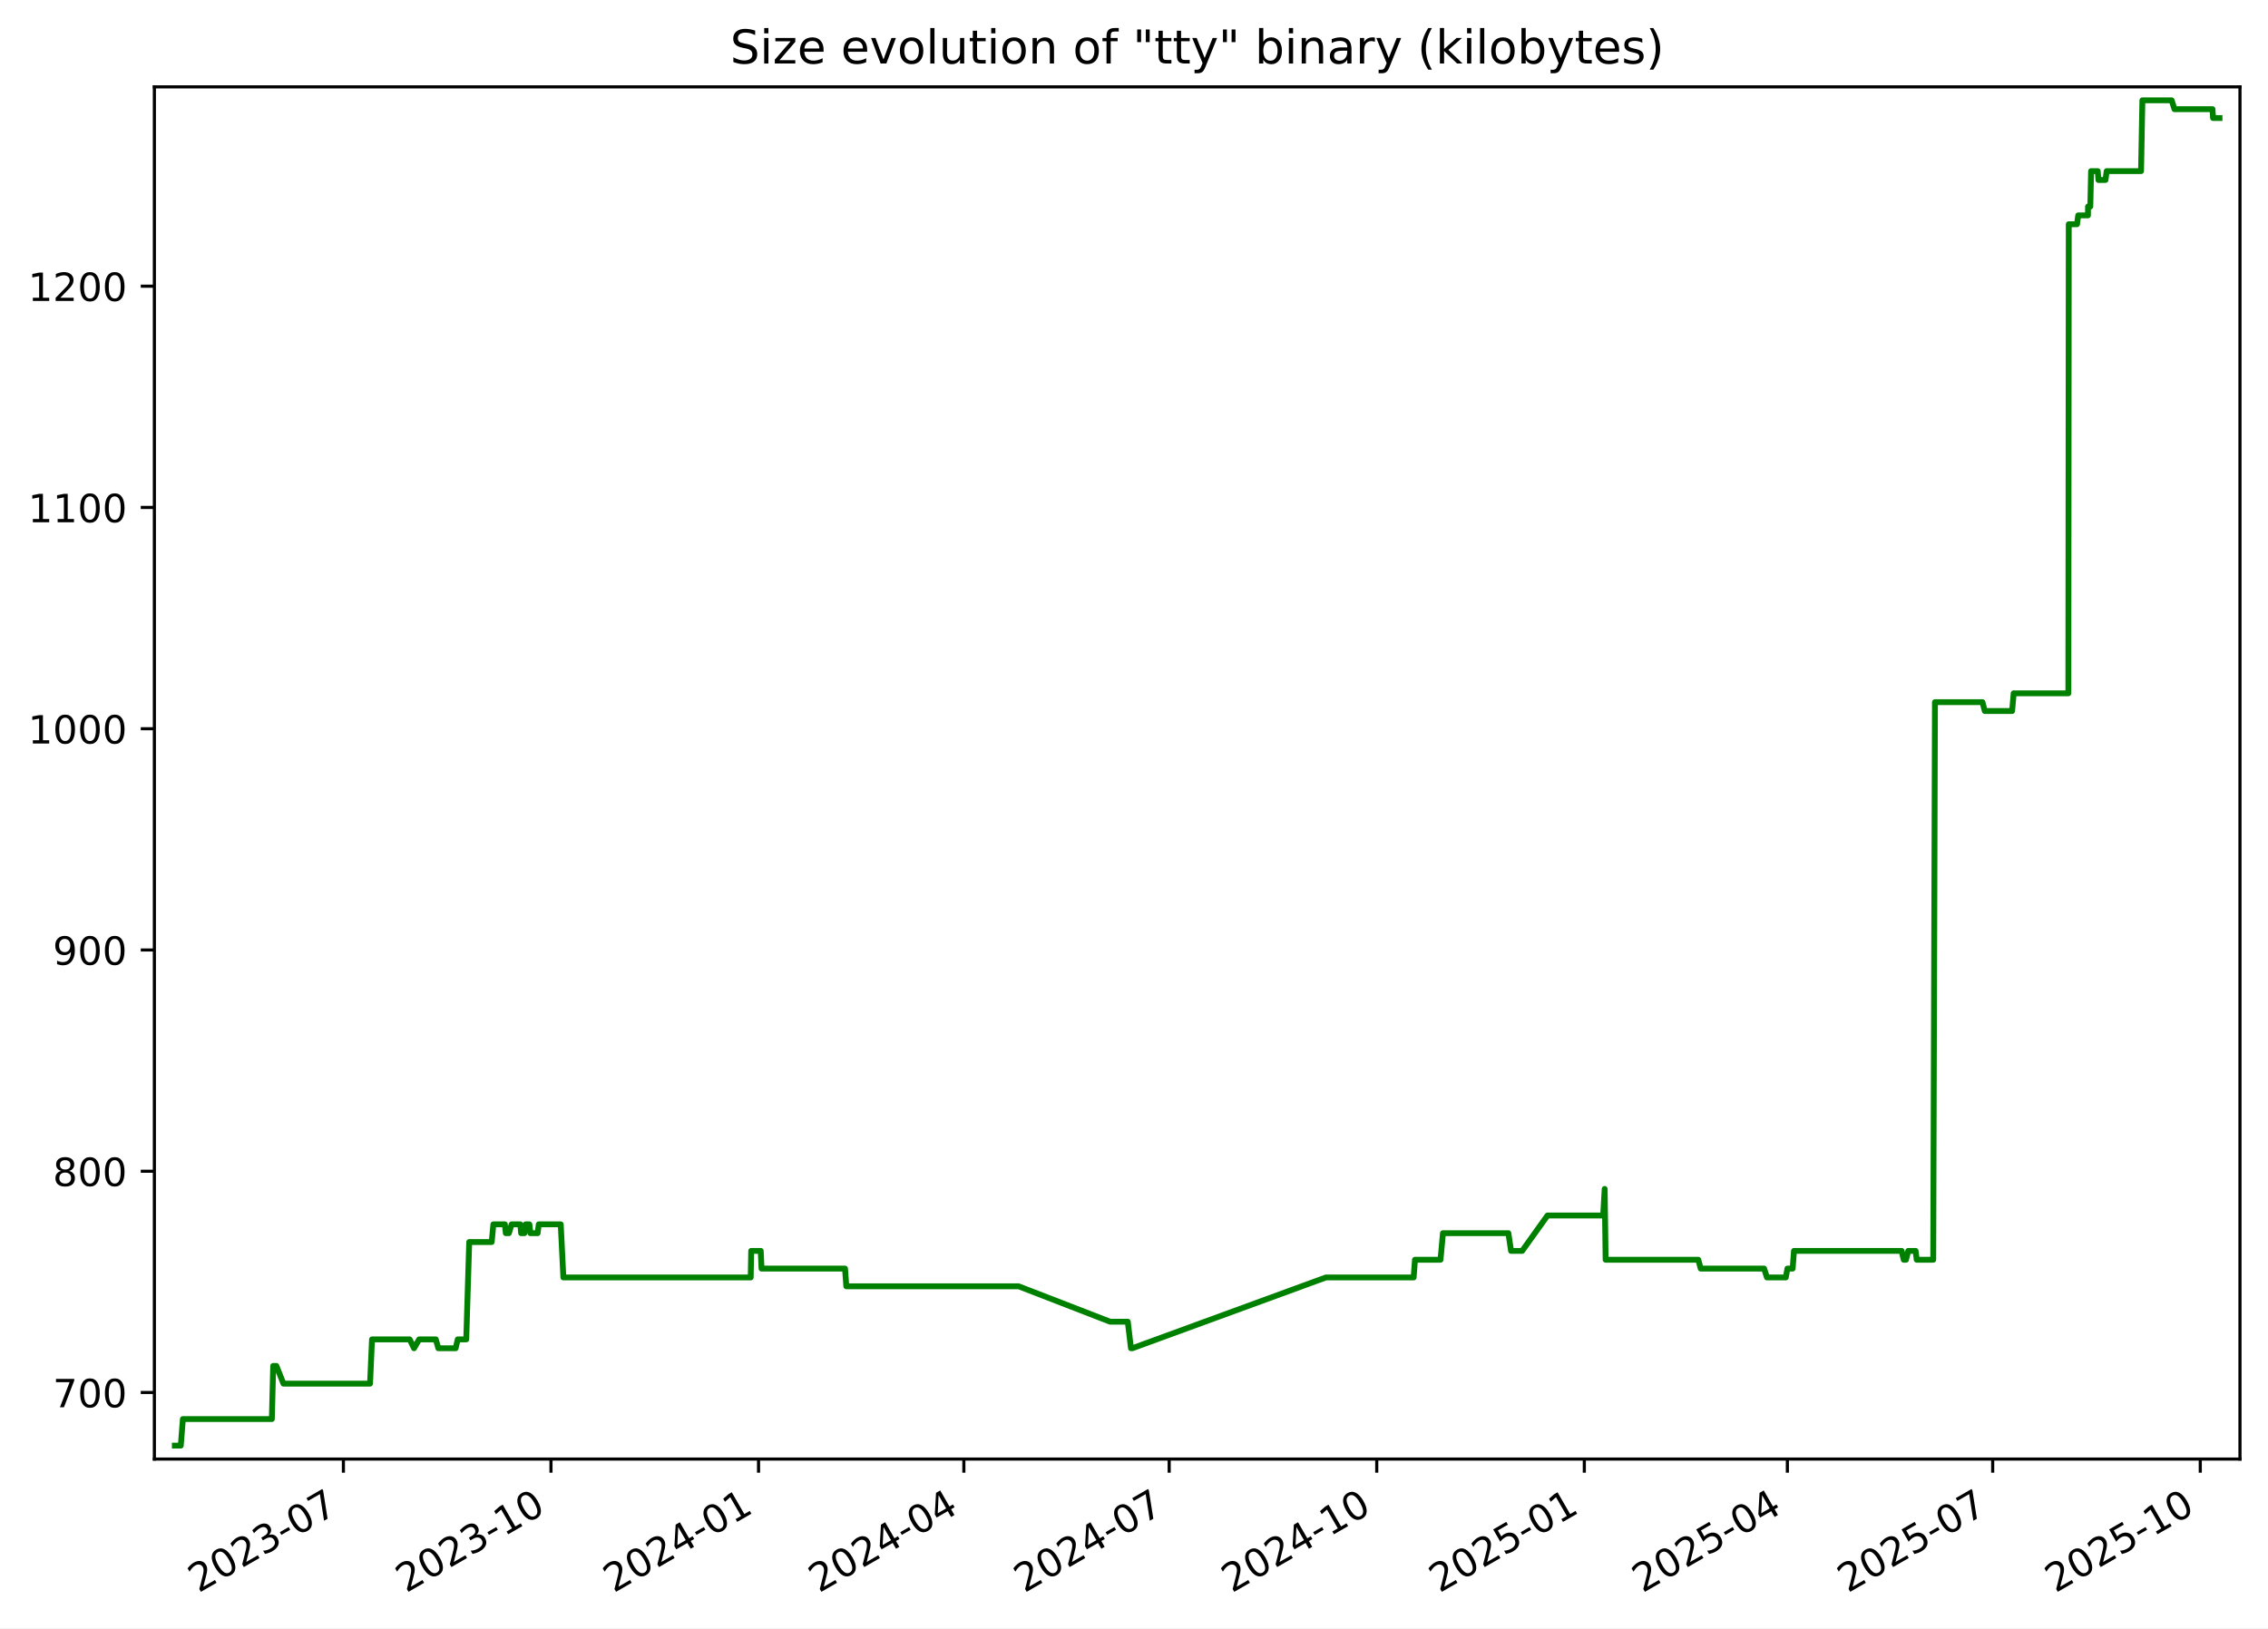
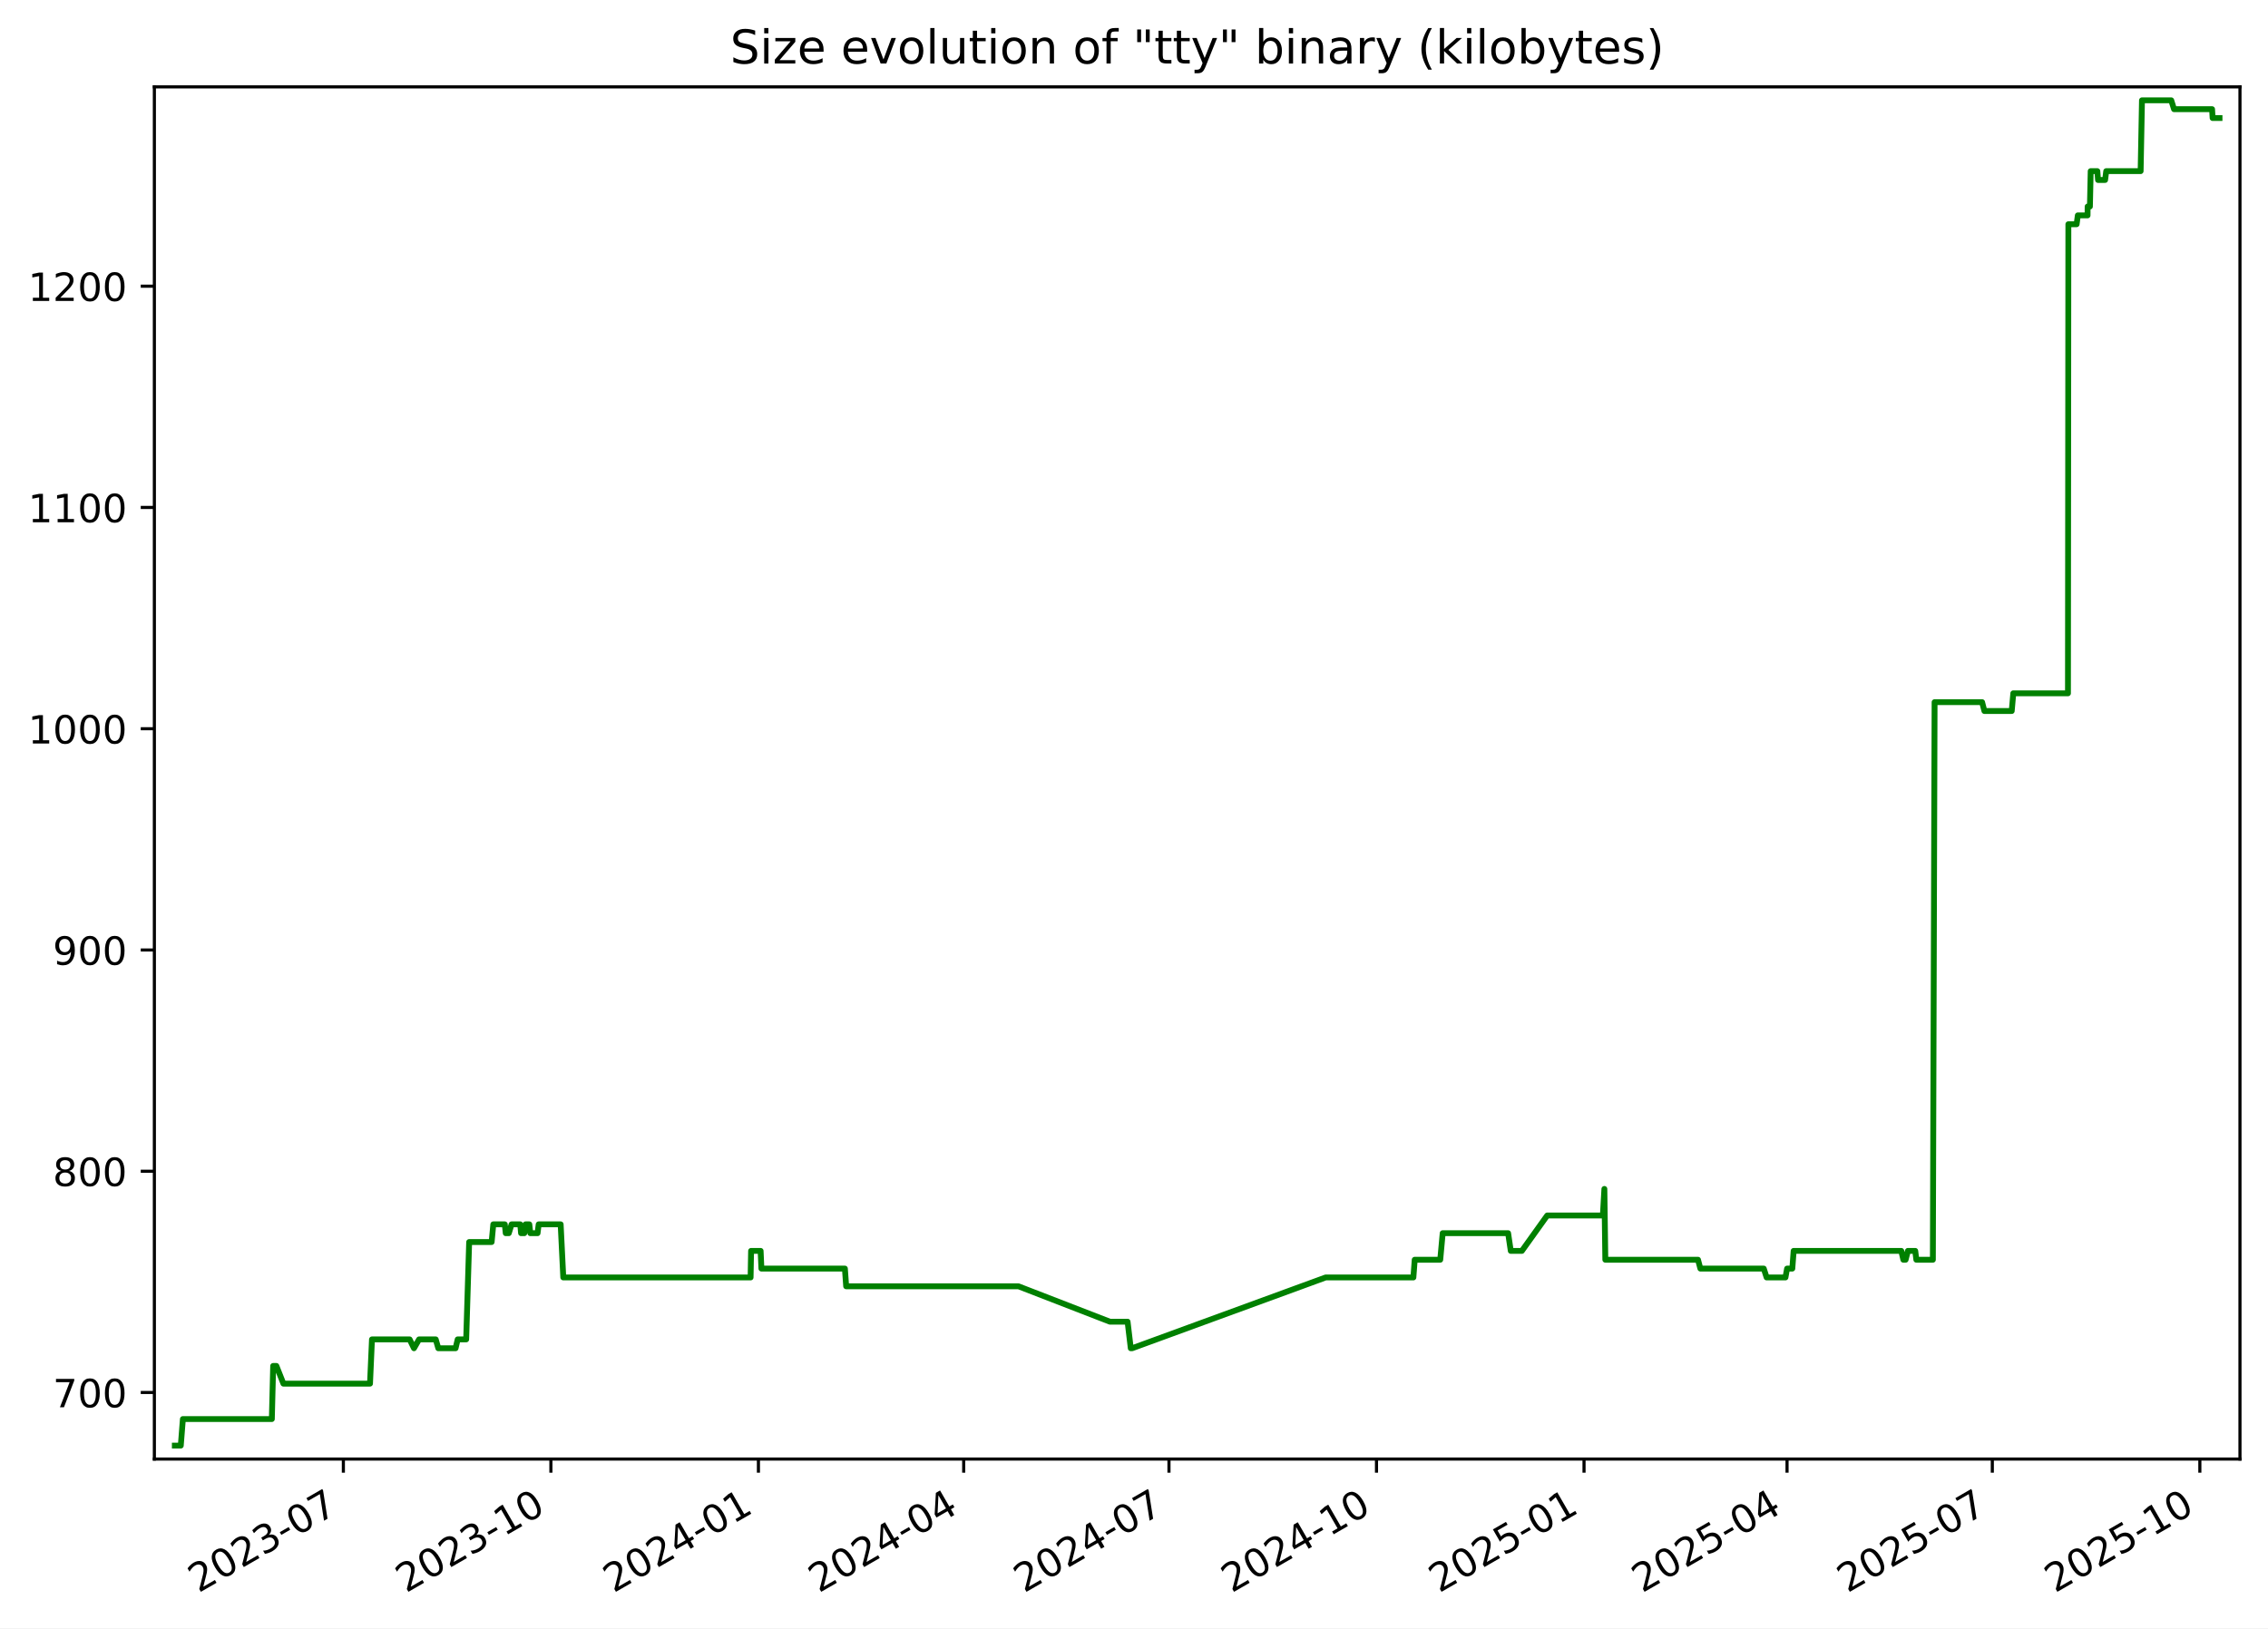
<svg xmlns="http://www.w3.org/2000/svg" xmlns:xlink="http://www.w3.org/1999/xlink" width="582.53pt" height="418.303pt" viewBox="0 0 582.53 418.303" version="1.1">
  <defs>
    <style type="text/css">*{stroke-linejoin: round; stroke-linecap: butt}</style>
  </defs>
  <g id="figure_1">
    <g id="patch_1">
      <path d="M -0 418.303  L 582.53 418.303  L 582.53 0  L -0 0  z " style="fill: #ffffff" />
    </g>
    <g id="axes_1">
      <g id="patch_2">
        <path d="M 39.65 374.83  L 575.33 374.83  L 575.33 22.318  L 39.65 22.318  z " style="fill: #ffffff" />
      </g>
      <g id="matplotlib.axis_1">
        <g id="xtick_1">
          <g id="line2d_1">
            <defs>
-               <path id="m90873f4c4f" d="M 0 0  L 0 3.5  " style="stroke: #000000; stroke-width: 0.8" />
+               <path id="m540770fa8d" d="M 0 0  L 0 3.5  " style="stroke: #000000; stroke-width: 0.8" />
            </defs>
            <g>
-               <use xlink:href="#m90873f4c4f" x="88.202" y="374.83" style="stroke: #000000; stroke-width: 0.8" />
+               <use xlink:href="#m540770fa8d" x="88.193" y="374.83" style="stroke: #000000; stroke-width: 0.8" />
            </g>
          </g>
          <g id="text_1">
-             <g transform="translate(50.97763 409.302) rotate(-30) scale(0.1 -0.1)">
+             <g transform="translate(50.96859 409.302) rotate(-30) scale(0.1 -0.1)">
              <defs>
                <path id="DejaVuSans-32" d="M 1228 531  L 3431 531  L 3431 0  L 469 0  L 469 531  Q 828 903 1448 1529  Q 2069 2156 2228 2338  Q 2531 2678 2651 2914  Q 2772 3150 2772 3378  Q 2772 3750 2511 3984  Q 2250 4219 1831 4219  Q 1534 4219 1204 4116  Q 875 4013 500 3803  L 500 4441  Q 881 4594 1212 4672  Q 1544 4750 1819 4750  Q 2544 4750 2975 4387  Q 3406 4025 3406 3419  Q 3406 3131 3298 2873  Q 3191 2616 2906 2266  Q 2828 2175 2409 1742  Q 1991 1309 1228 531  z " transform="scale(0.015625)" />
                <path id="DejaVuSans-30" d="M 2034 4250  Q 1547 4250 1301 3770  Q 1056 3291 1056 2328  Q 1056 1369 1301 889  Q 1547 409 2034 409  Q 2525 409 2770 889  Q 3016 1369 3016 2328  Q 3016 3291 2770 3770  Q 2525 4250 2034 4250  z M 2034 4750  Q 2819 4750 3233 4129  Q 3647 3509 3647 2328  Q 3647 1150 3233 529  Q 2819 -91 2034 -91  Q 1250 -91 836 529  Q 422 1150 422 2328  Q 422 3509 836 4129  Q 1250 4750 2034 4750  z " transform="scale(0.015625)" />
                <path id="DejaVuSans-33" d="M 2597 2516  Q 3050 2419 3304 2112  Q 3559 1806 3559 1356  Q 3559 666 3084 287  Q 2609 -91 1734 -91  Q 1441 -91 1130 -33  Q 819 25 488 141  L 488 750  Q 750 597 1062 519  Q 1375 441 1716 441  Q 2309 441 2620 675  Q 2931 909 2931 1356  Q 2931 1769 2642 2001  Q 2353 2234 1838 2234  L 1294 2234  L 1294 2753  L 1863 2753  Q 2328 2753 2575 2939  Q 2822 3125 2822 3475  Q 2822 3834 2567 4026  Q 2313 4219 1838 4219  Q 1578 4219 1281 4162  Q 984 4106 628 3988  L 628 4550  Q 988 4650 1302 4700  Q 1616 4750 1894 4750  Q 2613 4750 3031 4423  Q 3450 4097 3450 3541  Q 3450 3153 3228 2886  Q 3006 2619 2597 2516  z " transform="scale(0.015625)" />
                <path id="DejaVuSans-2d" d="M 313 2009  L 1997 2009  L 1997 1497  L 313 1497  L 313 2009  z " transform="scale(0.015625)" />
                <path id="DejaVuSans-37" d="M 525 4666  L 3525 4666  L 3525 4397  L 1831 0  L 1172 0  L 2766 4134  L 525 4134  L 525 4666  z " transform="scale(0.015625)" />
              </defs>
              <use xlink:href="#DejaVuSans-32" />
              <use xlink:href="#DejaVuSans-30" x="63.623" />
              <use xlink:href="#DejaVuSans-32" x="127.246" />
              <use xlink:href="#DejaVuSans-33" x="190.869" />
              <use xlink:href="#DejaVuSans-2d" x="254.492" />
              <use xlink:href="#DejaVuSans-30" x="290.576" />
              <use xlink:href="#DejaVuSans-37" x="354.199" />
            </g>
          </g>
        </g>
        <g id="xtick_2">
          <g id="line2d_2">
            <g>
-               <use xlink:href="#m90873f4c4f" x="141.517" y="374.83" style="stroke: #000000; stroke-width: 0.8" />
+               <use xlink:href="#m540770fa8d" x="141.496" y="374.83" style="stroke: #000000; stroke-width: 0.8" />
            </g>
          </g>
          <g id="text_2">
-             <g transform="translate(104.2918 409.302) rotate(-30) scale(0.1 -0.1)">
+             <g transform="translate(104.2716 409.302) rotate(-30) scale(0.1 -0.1)">
              <defs>
                <path id="DejaVuSans-31" d="M 794 531  L 1825 531  L 1825 4091  L 703 3866  L 703 4441  L 1819 4666  L 2450 4666  L 2450 531  L 3481 531  L 3481 0  L 794 0  L 794 531  z " transform="scale(0.015625)" />
              </defs>
              <use xlink:href="#DejaVuSans-32" />
              <use xlink:href="#DejaVuSans-30" x="63.623" />
              <use xlink:href="#DejaVuSans-32" x="127.246" />
              <use xlink:href="#DejaVuSans-33" x="190.869" />
              <use xlink:href="#DejaVuSans-2d" x="254.492" />
              <use xlink:href="#DejaVuSans-31" x="290.576" />
              <use xlink:href="#DejaVuSans-30" x="354.199" />
            </g>
          </g>
        </g>
        <g id="xtick_3">
          <g id="line2d_3">
            <g>
-               <use xlink:href="#m90873f4c4f" x="194.831" y="374.83" style="stroke: #000000; stroke-width: 0.8" />
+               <use xlink:href="#m540770fa8d" x="194.799" y="374.83" style="stroke: #000000; stroke-width: 0.8" />
            </g>
          </g>
          <g id="text_3">
-             <g transform="translate(157.6059 409.302) rotate(-30) scale(0.1 -0.1)">
+             <g transform="translate(157.5746 409.302) rotate(-30) scale(0.1 -0.1)">
              <defs>
                <path id="DejaVuSans-34" d="M 2419 4116  L 825 1625  L 2419 1625  L 2419 4116  z M 2253 4666  L 3047 4666  L 3047 1625  L 3713 1625  L 3713 1100  L 3047 1100  L 3047 0  L 2419 0  L 2419 1100  L 313 1100  L 313 1709  L 2253 4666  z " transform="scale(0.015625)" />
              </defs>
              <use xlink:href="#DejaVuSans-32" />
              <use xlink:href="#DejaVuSans-30" x="63.623" />
              <use xlink:href="#DejaVuSans-32" x="127.246" />
              <use xlink:href="#DejaVuSans-34" x="190.869" />
              <use xlink:href="#DejaVuSans-2d" x="254.492" />
              <use xlink:href="#DejaVuSans-30" x="290.576" />
              <use xlink:href="#DejaVuSans-31" x="354.199" />
            </g>
          </g>
        </g>
        <g id="xtick_4">
          <g id="line2d_4">
            <g>
-               <use xlink:href="#m90873f4c4f" x="247.565" y="374.83" style="stroke: #000000; stroke-width: 0.8" />
+               <use xlink:href="#m540770fa8d" x="247.523" y="374.83" style="stroke: #000000; stroke-width: 0.8" />
            </g>
          </g>
          <g id="text_4">
-             <g transform="translate(210.3406 409.302) rotate(-30) scale(0.1 -0.1)">
+             <g transform="translate(210.2982 409.302) rotate(-30) scale(0.1 -0.1)">
              <use xlink:href="#DejaVuSans-32" />
              <use xlink:href="#DejaVuSans-30" x="63.623" />
              <use xlink:href="#DejaVuSans-32" x="127.246" />
              <use xlink:href="#DejaVuSans-34" x="190.869" />
              <use xlink:href="#DejaVuSans-2d" x="254.492" />
              <use xlink:href="#DejaVuSans-30" x="290.576" />
              <use xlink:href="#DejaVuSans-34" x="354.199" />
            </g>
          </g>
        </g>
        <g id="xtick_5">
          <g id="line2d_5">
            <g>
-               <use xlink:href="#m90873f4c4f" x="300.3" y="374.83" style="stroke: #000000; stroke-width: 0.8" />
+               <use xlink:href="#m540770fa8d" x="300.247" y="374.83" style="stroke: #000000; stroke-width: 0.8" />
            </g>
          </g>
          <g id="text_5">
-             <g transform="translate(263.0752 409.302) rotate(-30) scale(0.1 -0.1)">
+             <g transform="translate(263.0219 409.302) rotate(-30) scale(0.1 -0.1)">
              <use xlink:href="#DejaVuSans-32" />
              <use xlink:href="#DejaVuSans-30" x="63.623" />
              <use xlink:href="#DejaVuSans-32" x="127.246" />
              <use xlink:href="#DejaVuSans-34" x="190.869" />
              <use xlink:href="#DejaVuSans-2d" x="254.492" />
              <use xlink:href="#DejaVuSans-30" x="290.576" />
              <use xlink:href="#DejaVuSans-37" x="354.199" />
            </g>
          </g>
        </g>
        <g id="xtick_6">
          <g id="line2d_6">
            <g>
-               <use xlink:href="#m90873f4c4f" x="353.614" y="374.83" style="stroke: #000000; stroke-width: 0.8" />
+               <use xlink:href="#m540770fa8d" x="353.55" y="374.83" style="stroke: #000000; stroke-width: 0.8" />
            </g>
          </g>
          <g id="text_6">
-             <g transform="translate(316.3893 409.302) rotate(-30) scale(0.1 -0.1)">
+             <g transform="translate(316.3249 409.302) rotate(-30) scale(0.1 -0.1)">
              <use xlink:href="#DejaVuSans-32" />
              <use xlink:href="#DejaVuSans-30" x="63.623" />
              <use xlink:href="#DejaVuSans-32" x="127.246" />
              <use xlink:href="#DejaVuSans-34" x="190.869" />
              <use xlink:href="#DejaVuSans-2d" x="254.492" />
              <use xlink:href="#DejaVuSans-31" x="290.576" />
              <use xlink:href="#DejaVuSans-30" x="354.199" />
            </g>
          </g>
        </g>
        <g id="xtick_7">
          <g id="line2d_7">
            <g>
-               <use xlink:href="#m90873f4c4f" x="406.928" y="374.83" style="stroke: #000000; stroke-width: 0.8" />
+               <use xlink:href="#m540770fa8d" x="406.853" y="374.83" style="stroke: #000000; stroke-width: 0.8" />
            </g>
          </g>
          <g id="text_7">
-             <g transform="translate(369.7035 409.302) rotate(-30) scale(0.1 -0.1)">
+             <g transform="translate(369.6279 409.302) rotate(-30) scale(0.1 -0.1)">
              <defs>
                <path id="DejaVuSans-35" d="M 691 4666  L 3169 4666  L 3169 4134  L 1269 4134  L 1269 2991  Q 1406 3038 1543 3061  Q 1681 3084 1819 3084  Q 2600 3084 3056 2656  Q 3513 2228 3513 1497  Q 3513 744 3044 326  Q 2575 -91 1722 -91  Q 1428 -91 1123 -41  Q 819 9 494 109  L 494 744  Q 775 591 1075 516  Q 1375 441 1709 441  Q 2250 441 2565 725  Q 2881 1009 2881 1497  Q 2881 1984 2565 2268  Q 2250 2553 1709 2553  Q 1456 2553 1204 2497  Q 953 2441 691 2322  L 691 4666  z " transform="scale(0.015625)" />
              </defs>
              <use xlink:href="#DejaVuSans-32" />
              <use xlink:href="#DejaVuSans-30" x="63.623" />
              <use xlink:href="#DejaVuSans-32" x="127.246" />
              <use xlink:href="#DejaVuSans-35" x="190.869" />
              <use xlink:href="#DejaVuSans-2d" x="254.492" />
              <use xlink:href="#DejaVuSans-30" x="290.576" />
              <use xlink:href="#DejaVuSans-31" x="354.199" />
            </g>
          </g>
        </g>
        <g id="xtick_8">
          <g id="line2d_8">
            <g>
-               <use xlink:href="#m90873f4c4f" x="459.083" y="374.83" style="stroke: #000000; stroke-width: 0.8" />
+               <use xlink:href="#m540770fa8d" x="458.997" y="374.83" style="stroke: #000000; stroke-width: 0.8" />
            </g>
          </g>
          <g id="text_8">
-             <g transform="translate(421.8586 409.302) rotate(-30) scale(0.1 -0.1)">
+             <g transform="translate(421.7721 409.302) rotate(-30) scale(0.1 -0.1)">
              <use xlink:href="#DejaVuSans-32" />
              <use xlink:href="#DejaVuSans-30" x="63.623" />
              <use xlink:href="#DejaVuSans-32" x="127.246" />
              <use xlink:href="#DejaVuSans-35" x="190.869" />
              <use xlink:href="#DejaVuSans-2d" x="254.492" />
              <use xlink:href="#DejaVuSans-30" x="290.576" />
              <use xlink:href="#DejaVuSans-34" x="354.199" />
            </g>
          </g>
        </g>
        <g id="xtick_9">
          <g id="line2d_9">
            <g>
-               <use xlink:href="#m90873f4c4f" x="511.818" y="374.83" style="stroke: #000000; stroke-width: 0.8" />
+               <use xlink:href="#m540770fa8d" x="511.721" y="374.83" style="stroke: #000000; stroke-width: 0.8" />
            </g>
          </g>
          <g id="text_9">
-             <g transform="translate(474.5933 409.302) rotate(-30) scale(0.1 -0.1)">
+             <g transform="translate(474.4957 409.302) rotate(-30) scale(0.1 -0.1)">
              <use xlink:href="#DejaVuSans-32" />
              <use xlink:href="#DejaVuSans-30" x="63.623" />
              <use xlink:href="#DejaVuSans-32" x="127.246" />
              <use xlink:href="#DejaVuSans-35" x="190.869" />
              <use xlink:href="#DejaVuSans-2d" x="254.492" />
              <use xlink:href="#DejaVuSans-30" x="290.576" />
              <use xlink:href="#DejaVuSans-37" x="354.199" />
            </g>
          </g>
        </g>
        <g id="xtick_10">
          <g id="line2d_10">
            <g>
-               <use xlink:href="#m90873f4c4f" x="565.132" y="374.83" style="stroke: #000000; stroke-width: 0.8" />
+               <use xlink:href="#m540770fa8d" x="565.024" y="374.83" style="stroke: #000000; stroke-width: 0.8" />
            </g>
          </g>
          <g id="text_10">
-             <g transform="translate(527.9074 409.302) rotate(-30) scale(0.1 -0.1)">
+             <g transform="translate(527.7988 409.302) rotate(-30) scale(0.1 -0.1)">
              <use xlink:href="#DejaVuSans-32" />
              <use xlink:href="#DejaVuSans-30" x="63.623" />
              <use xlink:href="#DejaVuSans-32" x="127.246" />
              <use xlink:href="#DejaVuSans-35" x="190.869" />
              <use xlink:href="#DejaVuSans-2d" x="254.492" />
              <use xlink:href="#DejaVuSans-31" x="290.576" />
              <use xlink:href="#DejaVuSans-30" x="354.199" />
            </g>
          </g>
        </g>
      </g>
      <g id="matplotlib.axis_2">
        <g id="ytick_1">
          <g id="line2d_11">
            <defs>
-               <path id="m5c19b760aa" d="M 0 0  L -3.5 0  " style="stroke: #000000; stroke-width: 0.8" />
+               <path id="mfd641b5395" d="M 0 0  L -3.5 0  " style="stroke: #000000; stroke-width: 0.8" />
            </defs>
            <g>
-               <use xlink:href="#m5c19b760aa" x="39.65" y="357.732" style="stroke: #000000; stroke-width: 0.8" />
+               <use xlink:href="#mfd641b5395" x="39.65" y="357.732" style="stroke: #000000; stroke-width: 0.8" />
            </g>
          </g>
          <g id="text_11">
            <g transform="translate(13.5625 361.5312) scale(0.1 -0.1)">
              <use xlink:href="#DejaVuSans-37" />
              <use xlink:href="#DejaVuSans-30" x="63.623" />
              <use xlink:href="#DejaVuSans-30" x="127.246" />
            </g>
          </g>
        </g>
        <g id="ytick_2">
          <g id="line2d_12">
            <g>
-               <use xlink:href="#m5c19b760aa" x="39.65" y="300.89" style="stroke: #000000; stroke-width: 0.8" />
+               <use xlink:href="#mfd641b5395" x="39.65" y="300.89" style="stroke: #000000; stroke-width: 0.8" />
            </g>
          </g>
          <g id="text_12">
            <g transform="translate(13.5625 304.6891) scale(0.1 -0.1)">
              <defs>
                <path id="DejaVuSans-38" d="M 2034 2216  Q 1584 2216 1326 1975  Q 1069 1734 1069 1313  Q 1069 891 1326 650  Q 1584 409 2034 409  Q 2484 409 2743 651  Q 3003 894 3003 1313  Q 3003 1734 2745 1975  Q 2488 2216 2034 2216  z M 1403 2484  Q 997 2584 770 2862  Q 544 3141 544 3541  Q 544 4100 942 4425  Q 1341 4750 2034 4750  Q 2731 4750 3128 4425  Q 3525 4100 3525 3541  Q 3525 3141 3298 2862  Q 3072 2584 2669 2484  Q 3125 2378 3379 2068  Q 3634 1759 3634 1313  Q 3634 634 3220 271  Q 2806 -91 2034 -91  Q 1263 -91 848 271  Q 434 634 434 1313  Q 434 1759 690 2068  Q 947 2378 1403 2484  z M 1172 3481  Q 1172 3119 1398 2916  Q 1625 2713 2034 2713  Q 2441 2713 2670 2916  Q 2900 3119 2900 3481  Q 2900 3844 2670 4047  Q 2441 4250 2034 4250  Q 1625 4250 1398 4047  Q 1172 3844 1172 3481  z " transform="scale(0.015625)" />
              </defs>
              <use xlink:href="#DejaVuSans-38" />
              <use xlink:href="#DejaVuSans-30" x="63.623" />
              <use xlink:href="#DejaVuSans-30" x="127.246" />
            </g>
          </g>
        </g>
        <g id="ytick_3">
          <g id="line2d_13">
            <g>
-               <use xlink:href="#m5c19b760aa" x="39.65" y="244.048" style="stroke: #000000; stroke-width: 0.8" />
+               <use xlink:href="#mfd641b5395" x="39.65" y="244.048" style="stroke: #000000; stroke-width: 0.8" />
            </g>
          </g>
          <g id="text_13">
            <g transform="translate(13.5625 247.847) scale(0.1 -0.1)">
              <defs>
                <path id="DejaVuSans-39" d="M 703 97  L 703 672  Q 941 559 1184 500  Q 1428 441 1663 441  Q 2288 441 2617 861  Q 2947 1281 2994 2138  Q 2813 1869 2534 1725  Q 2256 1581 1919 1581  Q 1219 1581 811 2004  Q 403 2428 403 3163  Q 403 3881 828 4315  Q 1253 4750 1959 4750  Q 2769 4750 3195 4129  Q 3622 3509 3622 2328  Q 3622 1225 3098 567  Q 2575 -91 1691 -91  Q 1453 -91 1209 -44  Q 966 3 703 97  z M 1959 2075  Q 2384 2075 2632 2365  Q 2881 2656 2881 3163  Q 2881 3666 2632 3958  Q 2384 4250 1959 4250  Q 1534 4250 1286 3958  Q 1038 3666 1038 3163  Q 1038 2656 1286 2365  Q 1534 2075 1959 2075  z " transform="scale(0.015625)" />
              </defs>
              <use xlink:href="#DejaVuSans-39" />
              <use xlink:href="#DejaVuSans-30" x="63.623" />
              <use xlink:href="#DejaVuSans-30" x="127.246" />
            </g>
          </g>
        </g>
        <g id="ytick_4">
          <g id="line2d_14">
            <g>
-               <use xlink:href="#m5c19b760aa" x="39.65" y="187.206" style="stroke: #000000; stroke-width: 0.8" />
+               <use xlink:href="#mfd641b5395" x="39.65" y="187.206" style="stroke: #000000; stroke-width: 0.8" />
            </g>
          </g>
          <g id="text_14">
            <g transform="translate(7.2 191.0049) scale(0.1 -0.1)">
              <use xlink:href="#DejaVuSans-31" />
              <use xlink:href="#DejaVuSans-30" x="63.623" />
              <use xlink:href="#DejaVuSans-30" x="127.246" />
              <use xlink:href="#DejaVuSans-30" x="190.869" />
            </g>
          </g>
        </g>
        <g id="ytick_5">
          <g id="line2d_15">
            <g>
-               <use xlink:href="#m5c19b760aa" x="39.65" y="130.364" style="stroke: #000000; stroke-width: 0.8" />
+               <use xlink:href="#mfd641b5395" x="39.65" y="130.364" style="stroke: #000000; stroke-width: 0.8" />
            </g>
          </g>
          <g id="text_15">
            <g transform="translate(7.2 134.1628) scale(0.1 -0.1)">
              <use xlink:href="#DejaVuSans-31" />
              <use xlink:href="#DejaVuSans-31" x="63.623" />
              <use xlink:href="#DejaVuSans-30" x="127.246" />
              <use xlink:href="#DejaVuSans-30" x="190.869" />
            </g>
          </g>
        </g>
        <g id="ytick_6">
          <g id="line2d_16">
            <g>
-               <use xlink:href="#m5c19b760aa" x="39.65" y="73.521" style="stroke: #000000; stroke-width: 0.8" />
+               <use xlink:href="#mfd641b5395" x="39.65" y="73.521" style="stroke: #000000; stroke-width: 0.8" />
            </g>
          </g>
          <g id="text_16">
            <g transform="translate(7.2 77.32071) scale(0.1 -0.1)">
              <use xlink:href="#DejaVuSans-31" />
              <use xlink:href="#DejaVuSans-32" x="63.623" />
              <use xlink:href="#DejaVuSans-30" x="127.246" />
              <use xlink:href="#DejaVuSans-30" x="190.869" />
            </g>
          </g>
        </g>
      </g>
      <g id="line2d_17">
-         <path d="M 44.902 371.374  L 46.436 371.374  L 46.972 364.553  L 69.828 364.553  L 70.167 350.911  L 70.995 350.911  L 72.802 355.458  L 95.046 355.458  L 95.551 344.09  L 105.228 344.09  L 106.339 346.364  L 107.653 344.09  L 111.932 344.09  L 112.588 346.364  L 117.027 346.364  L 117.57 344.09  L 119.755 344.09  L 120.518 319.079  L 126.293 319.079  L 126.719 314.532  L 129.674 314.532  L 129.914 316.806  L 130.704 316.806  L 131.412 314.532  L 133.644 314.532  L 133.851 316.806  L 134.687 316.806  L 135.013 314.532  L 135.971 314.532  L 136.231 316.806  L 138.091 316.806  L 138.378 314.532  L 144.026 314.532  L 144.698 328.174  L 192.82 328.174  L 192.945 321.353  L 195.396 321.353  L 195.596 325.9  L 217.046 325.9  L 217.372 330.448  L 261.636 330.448  L 285.124 339.543  L 289.669 339.543  L 290.486 346.364  L 290.838 346.364  L 340.567 328.174  L 363.093 328.174  L 363.43 323.627  L 369.99 323.627  L 370.617 316.806  L 387.429 316.806  L 388.109 321.353  L 390.963 321.353  L 397.472 312.258  L 411.77 312.258  L 412.157 305.437  L 412.4 323.627  L 436.209 323.627  L 436.818 325.9  L 453.105 325.9  L 453.837 328.174  L 458.676 328.174  L 459.093 325.9  L 460.439 325.9  L 460.78 321.353  L 488.43 321.353  L 488.963 323.627  L 489.544 323.627  L 490.13 321.353  L 492.022 321.353  L 492.3 323.627  L 496.549 323.627  L 496.989 180.385  L 509.194 180.385  L 509.786 182.658  L 516.809 182.658  L 517.207 178.111  L 531.253 178.111  L 531.356 57.606  L 533.478 57.606  L 533.784 55.332  L 536.288 55.332  L 536.307 53.058  L 536.893 53.058  L 537.091 43.964  L 538.801 43.964  L 538.98 46.237  L 540.793 46.237  L 541.081 43.964  L 549.922 43.964  L 550.266 25.774  L 557.787 25.774  L 558.506 28.048  L 568.277 28.048  L 568.413 30.321  L 570.078 30.321  L 570.078 30.321  " clip-path="url(#pa7973df0ba)" style="fill: none; stroke: #008000; stroke-width: 1.5; stroke-linecap: square" />
+         <path d="M 44.902 371.374  L 46.436 371.374  L 46.972 364.553  L 69.823 364.553  L 70.162 350.911  L 70.99 350.911  L 72.796 355.458  L 95.036 355.458  L 95.54 344.09  L 105.215 344.09  L 106.326 346.364  L 107.639 344.09  L 111.918 344.09  L 112.574 346.364  L 117.012 346.364  L 117.554 344.09  L 119.74 344.09  L 120.503 319.079  L 126.276 319.079  L 126.702 314.532  L 129.657 314.532  L 129.896 316.806  L 130.686 316.806  L 131.394 314.532  L 133.626 314.532  L 133.832 316.806  L 134.668 316.806  L 134.994 314.532  L 135.952 314.532  L 136.212 316.806  L 138.072 316.806  L 138.358 314.532  L 144.005 314.532  L 144.677 328.174  L 192.789 328.174  L 192.914 321.353  L 195.365 321.353  L 195.565 325.9  L 217.01 325.9  L 217.336 330.448  L 261.591 330.448  L 285.074 339.543  L 289.618 339.543  L 290.434 346.364  L 290.787 346.364  L 340.505 328.174  L 363.026 328.174  L 363.364 323.627  L 369.922 323.627  L 370.549 316.806  L 387.358 316.806  L 388.038 321.353  L 390.89 321.353  L 397.398 312.258  L 411.694 312.258  L 412.08 305.437  L 412.323 323.627  L 436.128 323.627  L 436.736 325.9  L 453.02 325.9  L 453.752 328.174  L 458.589 328.174  L 459.007 325.9  L 460.352 325.9  L 460.693 321.353  L 488.337 321.353  L 488.87 323.627  L 489.451 323.627  L 490.037 321.353  L 491.928 321.353  L 492.207 323.627  L 496.454 323.627  L 496.894 180.385  L 509.097 180.385  L 509.689 182.658  L 516.71 182.658  L 517.108 178.111  L 531.152 178.111  L 531.255 57.606  L 533.376 57.606  L 533.682 55.332  L 536.185 55.332  L 536.204 53.058  L 536.79 53.058  L 536.989 43.964  L 538.698 43.964  L 538.877 46.237  L 540.689 46.237  L 540.977 43.964  L 549.816 43.964  L 550.161 25.774  L 557.679 25.774  L 558.398 28.048  L 568.168 28.048  L 568.303 30.321  L 570.078 30.321  L 570.078 30.321  " clip-path="url(#p415534ef72)" style="fill: none; stroke: #008000; stroke-width: 1.5; stroke-linecap: square" />
      </g>
      <g id="patch_3">
        <path d="M 39.65 374.83  L 39.65 22.318  " style="fill: none; stroke: #000000; stroke-width: 0.8; stroke-linejoin: miter; stroke-linecap: square" />
      </g>
      <g id="patch_4">
        <path d="M 575.33 374.83  L 575.33 22.318  " style="fill: none; stroke: #000000; stroke-width: 0.8; stroke-linejoin: miter; stroke-linecap: square" />
      </g>
      <g id="patch_5">
        <path d="M 39.65 374.83  L 575.33 374.83  " style="fill: none; stroke: #000000; stroke-width: 0.8; stroke-linejoin: miter; stroke-linecap: square" />
      </g>
      <g id="patch_6">
        <path d="M 39.65 22.318  L 575.33 22.318  " style="fill: none; stroke: #000000; stroke-width: 0.8; stroke-linejoin: miter; stroke-linecap: square" />
      </g>
      <g id="text_17">
        <g transform="translate(187.5387 16.31812) scale(0.12 -0.12)">
          <defs>
            <path id="DejaVuSans-53" d="M 3425 4513  L 3425 3897  Q 3066 4069 2747 4153  Q 2428 4238 2131 4238  Q 1616 4238 1336 4038  Q 1056 3838 1056 3469  Q 1056 3159 1242 3001  Q 1428 2844 1947 2747  L 2328 2669  Q 3034 2534 3370 2195  Q 3706 1856 3706 1288  Q 3706 609 3251 259  Q 2797 -91 1919 -91  Q 1588 -91 1214 -16  Q 841 59 441 206  L 441 856  Q 825 641 1194 531  Q 1563 422 1919 422  Q 2459 422 2753 634  Q 3047 847 3047 1241  Q 3047 1584 2836 1778  Q 2625 1972 2144 2069  L 1759 2144  Q 1053 2284 737 2584  Q 422 2884 422 3419  Q 422 4038 858 4394  Q 1294 4750 2059 4750  Q 2388 4750 2728 4690  Q 3069 4631 3425 4513  z " transform="scale(0.015625)" />
            <path id="DejaVuSans-69" d="M 603 3500  L 1178 3500  L 1178 0  L 603 0  L 603 3500  z M 603 4863  L 1178 4863  L 1178 4134  L 603 4134  L 603 4863  z " transform="scale(0.015625)" />
            <path id="DejaVuSans-7a" d="M 353 3500  L 3084 3500  L 3084 2975  L 922 459  L 3084 459  L 3084 0  L 275 0  L 275 525  L 2438 3041  L 353 3041  L 353 3500  z " transform="scale(0.015625)" />
            <path id="DejaVuSans-65" d="M 3597 1894  L 3597 1613  L 953 1613  Q 991 1019 1311 708  Q 1631 397 2203 397  Q 2534 397 2845 478  Q 3156 559 3463 722  L 3463 178  Q 3153 47 2828 -22  Q 2503 -91 2169 -91  Q 1331 -91 842 396  Q 353 884 353 1716  Q 353 2575 817 3079  Q 1281 3584 2069 3584  Q 2775 3584 3186 3129  Q 3597 2675 3597 1894  z M 3022 2063  Q 3016 2534 2758 2815  Q 2500 3097 2075 3097  Q 1594 3097 1305 2825  Q 1016 2553 972 2059  L 3022 2063  z " transform="scale(0.015625)" />
            <path id="DejaVuSans-20" transform="scale(0.015625)" />
            <path id="DejaVuSans-76" d="M 191 3500  L 800 3500  L 1894 563  L 2988 3500  L 3597 3500  L 2284 0  L 1503 0  L 191 3500  z " transform="scale(0.015625)" />
            <path id="DejaVuSans-6f" d="M 1959 3097  Q 1497 3097 1228 2736  Q 959 2375 959 1747  Q 959 1119 1226 758  Q 1494 397 1959 397  Q 2419 397 2687 759  Q 2956 1122 2956 1747  Q 2956 2369 2687 2733  Q 2419 3097 1959 3097  z M 1959 3584  Q 2709 3584 3137 3096  Q 3566 2609 3566 1747  Q 3566 888 3137 398  Q 2709 -91 1959 -91  Q 1206 -91 779 398  Q 353 888 353 1747  Q 353 2609 779 3096  Q 1206 3584 1959 3584  z " transform="scale(0.015625)" />
            <path id="DejaVuSans-6c" d="M 603 4863  L 1178 4863  L 1178 0  L 603 0  L 603 4863  z " transform="scale(0.015625)" />
            <path id="DejaVuSans-75" d="M 544 1381  L 544 3500  L 1119 3500  L 1119 1403  Q 1119 906 1312 657  Q 1506 409 1894 409  Q 2359 409 2629 706  Q 2900 1003 2900 1516  L 2900 3500  L 3475 3500  L 3475 0  L 2900 0  L 2900 538  Q 2691 219 2414 64  Q 2138 -91 1772 -91  Q 1169 -91 856 284  Q 544 659 544 1381  z M 1991 3584  L 1991 3584  z " transform="scale(0.015625)" />
            <path id="DejaVuSans-74" d="M 1172 4494  L 1172 3500  L 2356 3500  L 2356 3053  L 1172 3053  L 1172 1153  Q 1172 725 1289 603  Q 1406 481 1766 481  L 2356 481  L 2356 0  L 1766 0  Q 1100 0 847 248  Q 594 497 594 1153  L 594 3053  L 172 3053  L 172 3500  L 594 3500  L 594 4494  L 1172 4494  z " transform="scale(0.015625)" />
            <path id="DejaVuSans-6e" d="M 3513 2113  L 3513 0  L 2938 0  L 2938 2094  Q 2938 2591 2744 2837  Q 2550 3084 2163 3084  Q 1697 3084 1428 2787  Q 1159 2491 1159 1978  L 1159 0  L 581 0  L 581 3500  L 1159 3500  L 1159 2956  Q 1366 3272 1645 3428  Q 1925 3584 2291 3584  Q 2894 3584 3203 3211  Q 3513 2838 3513 2113  z " transform="scale(0.015625)" />
            <path id="DejaVuSans-66" d="M 2375 4863  L 2375 4384  L 1825 4384  Q 1516 4384 1395 4259  Q 1275 4134 1275 3809  L 1275 3500  L 2222 3500  L 2222 3053  L 1275 3053  L 1275 0  L 697 0  L 697 3053  L 147 3053  L 147 3500  L 697 3500  L 697 3744  Q 697 4328 969 4595  Q 1241 4863 1831 4863  L 2375 4863  z " transform="scale(0.015625)" />
            <path id="DejaVuSans-22" d="M 1147 4666  L 1147 2931  L 616 2931  L 616 4666  L 1147 4666  z M 2328 4666  L 2328 2931  L 1797 2931  L 1797 4666  L 2328 4666  z " transform="scale(0.015625)" />
            <path id="DejaVuSans-79" d="M 2059 -325  Q 1816 -950 1584 -1140  Q 1353 -1331 966 -1331  L 506 -1331  L 506 -850  L 844 -850  Q 1081 -850 1212 -737  Q 1344 -625 1503 -206  L 1606 56  L 191 3500  L 800 3500  L 1894 763  L 2988 3500  L 3597 3500  L 2059 -325  z " transform="scale(0.015625)" />
            <path id="DejaVuSans-62" d="M 3116 1747  Q 3116 2381 2855 2742  Q 2594 3103 2138 3103  Q 1681 3103 1420 2742  Q 1159 2381 1159 1747  Q 1159 1113 1420 752  Q 1681 391 2138 391  Q 2594 391 2855 752  Q 3116 1113 3116 1747  z M 1159 2969  Q 1341 3281 1617 3432  Q 1894 3584 2278 3584  Q 2916 3584 3314 3078  Q 3713 2572 3713 1747  Q 3713 922 3314 415  Q 2916 -91 2278 -91  Q 1894 -91 1617 61  Q 1341 213 1159 525  L 1159 0  L 581 0  L 581 4863  L 1159 4863  L 1159 2969  z " transform="scale(0.015625)" />
            <path id="DejaVuSans-61" d="M 2194 1759  Q 1497 1759 1228 1600  Q 959 1441 959 1056  Q 959 750 1161 570  Q 1363 391 1709 391  Q 2188 391 2477 730  Q 2766 1069 2766 1631  L 2766 1759  L 2194 1759  z M 3341 1997  L 3341 0  L 2766 0  L 2766 531  Q 2569 213 2275 61  Q 1981 -91 1556 -91  Q 1019 -91 701 211  Q 384 513 384 1019  Q 384 1609 779 1909  Q 1175 2209 1959 2209  L 2766 2209  L 2766 2266  Q 2766 2663 2505 2880  Q 2244 3097 1772 3097  Q 1472 3097 1187 3025  Q 903 2953 641 2809  L 641 3341  Q 956 3463 1253 3523  Q 1550 3584 1831 3584  Q 2591 3584 2966 3190  Q 3341 2797 3341 1997  z " transform="scale(0.015625)" />
            <path id="DejaVuSans-72" d="M 2631 2963  Q 2534 3019 2420 3045  Q 2306 3072 2169 3072  Q 1681 3072 1420 2755  Q 1159 2438 1159 1844  L 1159 0  L 581 0  L 581 3500  L 1159 3500  L 1159 2956  Q 1341 3275 1631 3429  Q 1922 3584 2338 3584  Q 2397 3584 2469 3576  Q 2541 3569 2628 3553  L 2631 2963  z " transform="scale(0.015625)" />
            <path id="DejaVuSans-28" d="M 1984 4856  Q 1566 4138 1362 3434  Q 1159 2731 1159 2009  Q 1159 1288 1364 580  Q 1569 -128 1984 -844  L 1484 -844  Q 1016 -109 783 600  Q 550 1309 550 2009  Q 550 2706 781 3412  Q 1013 4119 1484 4856  L 1984 4856  z " transform="scale(0.015625)" />
            <path id="DejaVuSans-6b" d="M 581 4863  L 1159 4863  L 1159 1991  L 2875 3500  L 3609 3500  L 1753 1863  L 3688 0  L 2938 0  L 1159 1709  L 1159 0  L 581 0  L 581 4863  z " transform="scale(0.015625)" />
            <path id="DejaVuSans-73" d="M 2834 3397  L 2834 2853  Q 2591 2978 2328 3040  Q 2066 3103 1784 3103  Q 1356 3103 1142 2972  Q 928 2841 928 2578  Q 928 2378 1081 2264  Q 1234 2150 1697 2047  L 1894 2003  Q 2506 1872 2764 1633  Q 3022 1394 3022 966  Q 3022 478 2636 193  Q 2250 -91 1575 -91  Q 1294 -91 989 -36  Q 684 19 347 128  L 347 722  Q 666 556 975 473  Q 1284 391 1588 391  Q 1994 391 2212 530  Q 2431 669 2431 922  Q 2431 1156 2273 1281  Q 2116 1406 1581 1522  L 1381 1569  Q 847 1681 609 1914  Q 372 2147 372 2553  Q 372 3047 722 3315  Q 1072 3584 1716 3584  Q 2034 3584 2315 3537  Q 2597 3491 2834 3397  z " transform="scale(0.015625)" />
            <path id="DejaVuSans-29" d="M 513 4856  L 1013 4856  Q 1481 4119 1714 3412  Q 1947 2706 1947 2009  Q 1947 1309 1714 600  Q 1481 -109 1013 -844  L 513 -844  Q 928 -128 1133 580  Q 1338 1288 1338 2009  Q 1338 2731 1133 3434  Q 928 4138 513 4856  z " transform="scale(0.015625)" />
          </defs>
          <use xlink:href="#DejaVuSans-53" />
          <use xlink:href="#DejaVuSans-69" x="63.477" />
          <use xlink:href="#DejaVuSans-7a" x="91.26" />
          <use xlink:href="#DejaVuSans-65" x="143.75" />
          <use xlink:href="#DejaVuSans-20" x="205.273" />
          <use xlink:href="#DejaVuSans-65" x="237.061" />
          <use xlink:href="#DejaVuSans-76" x="298.584" />
          <use xlink:href="#DejaVuSans-6f" x="357.764" />
          <use xlink:href="#DejaVuSans-6c" x="418.945" />
          <use xlink:href="#DejaVuSans-75" x="446.729" />
          <use xlink:href="#DejaVuSans-74" x="510.107" />
          <use xlink:href="#DejaVuSans-69" x="549.316" />
          <use xlink:href="#DejaVuSans-6f" x="577.1" />
          <use xlink:href="#DejaVuSans-6e" x="638.281" />
          <use xlink:href="#DejaVuSans-20" x="701.66" />
          <use xlink:href="#DejaVuSans-6f" x="733.447" />
          <use xlink:href="#DejaVuSans-66" x="794.629" />
          <use xlink:href="#DejaVuSans-20" x="829.834" />
          <use xlink:href="#DejaVuSans-22" x="861.621" />
          <use xlink:href="#DejaVuSans-74" x="907.617" />
          <use xlink:href="#DejaVuSans-74" x="946.826" />
          <use xlink:href="#DejaVuSans-79" x="986.035" />
          <use xlink:href="#DejaVuSans-22" x="1045.215" />
          <use xlink:href="#DejaVuSans-20" x="1091.211" />
          <use xlink:href="#DejaVuSans-62" x="1122.998" />
          <use xlink:href="#DejaVuSans-69" x="1186.475" />
          <use xlink:href="#DejaVuSans-6e" x="1214.258" />
          <use xlink:href="#DejaVuSans-61" x="1277.637" />
          <use xlink:href="#DejaVuSans-72" x="1338.916" />
          <use xlink:href="#DejaVuSans-79" x="1380.029" />
          <use xlink:href="#DejaVuSans-20" x="1439.209" />
          <use xlink:href="#DejaVuSans-28" x="1470.996" />
          <use xlink:href="#DejaVuSans-6b" x="1510.01" />
          <use xlink:href="#DejaVuSans-69" x="1567.92" />
          <use xlink:href="#DejaVuSans-6c" x="1595.703" />
          <use xlink:href="#DejaVuSans-6f" x="1623.486" />
          <use xlink:href="#DejaVuSans-62" x="1684.668" />
          <use xlink:href="#DejaVuSans-79" x="1748.145" />
          <use xlink:href="#DejaVuSans-74" x="1807.324" />
          <use xlink:href="#DejaVuSans-65" x="1846.533" />
          <use xlink:href="#DejaVuSans-73" x="1908.057" />
          <use xlink:href="#DejaVuSans-29" x="1960.156" />
        </g>
      </g>
    </g>
  </g>
  <defs>
-     <clipPath id="pa7973df0ba">
+     <clipPath id="p415534ef72">
      <rect x="39.65" y="22.318" width="535.68" height="352.512" />
    </clipPath>
  </defs>
</svg>
